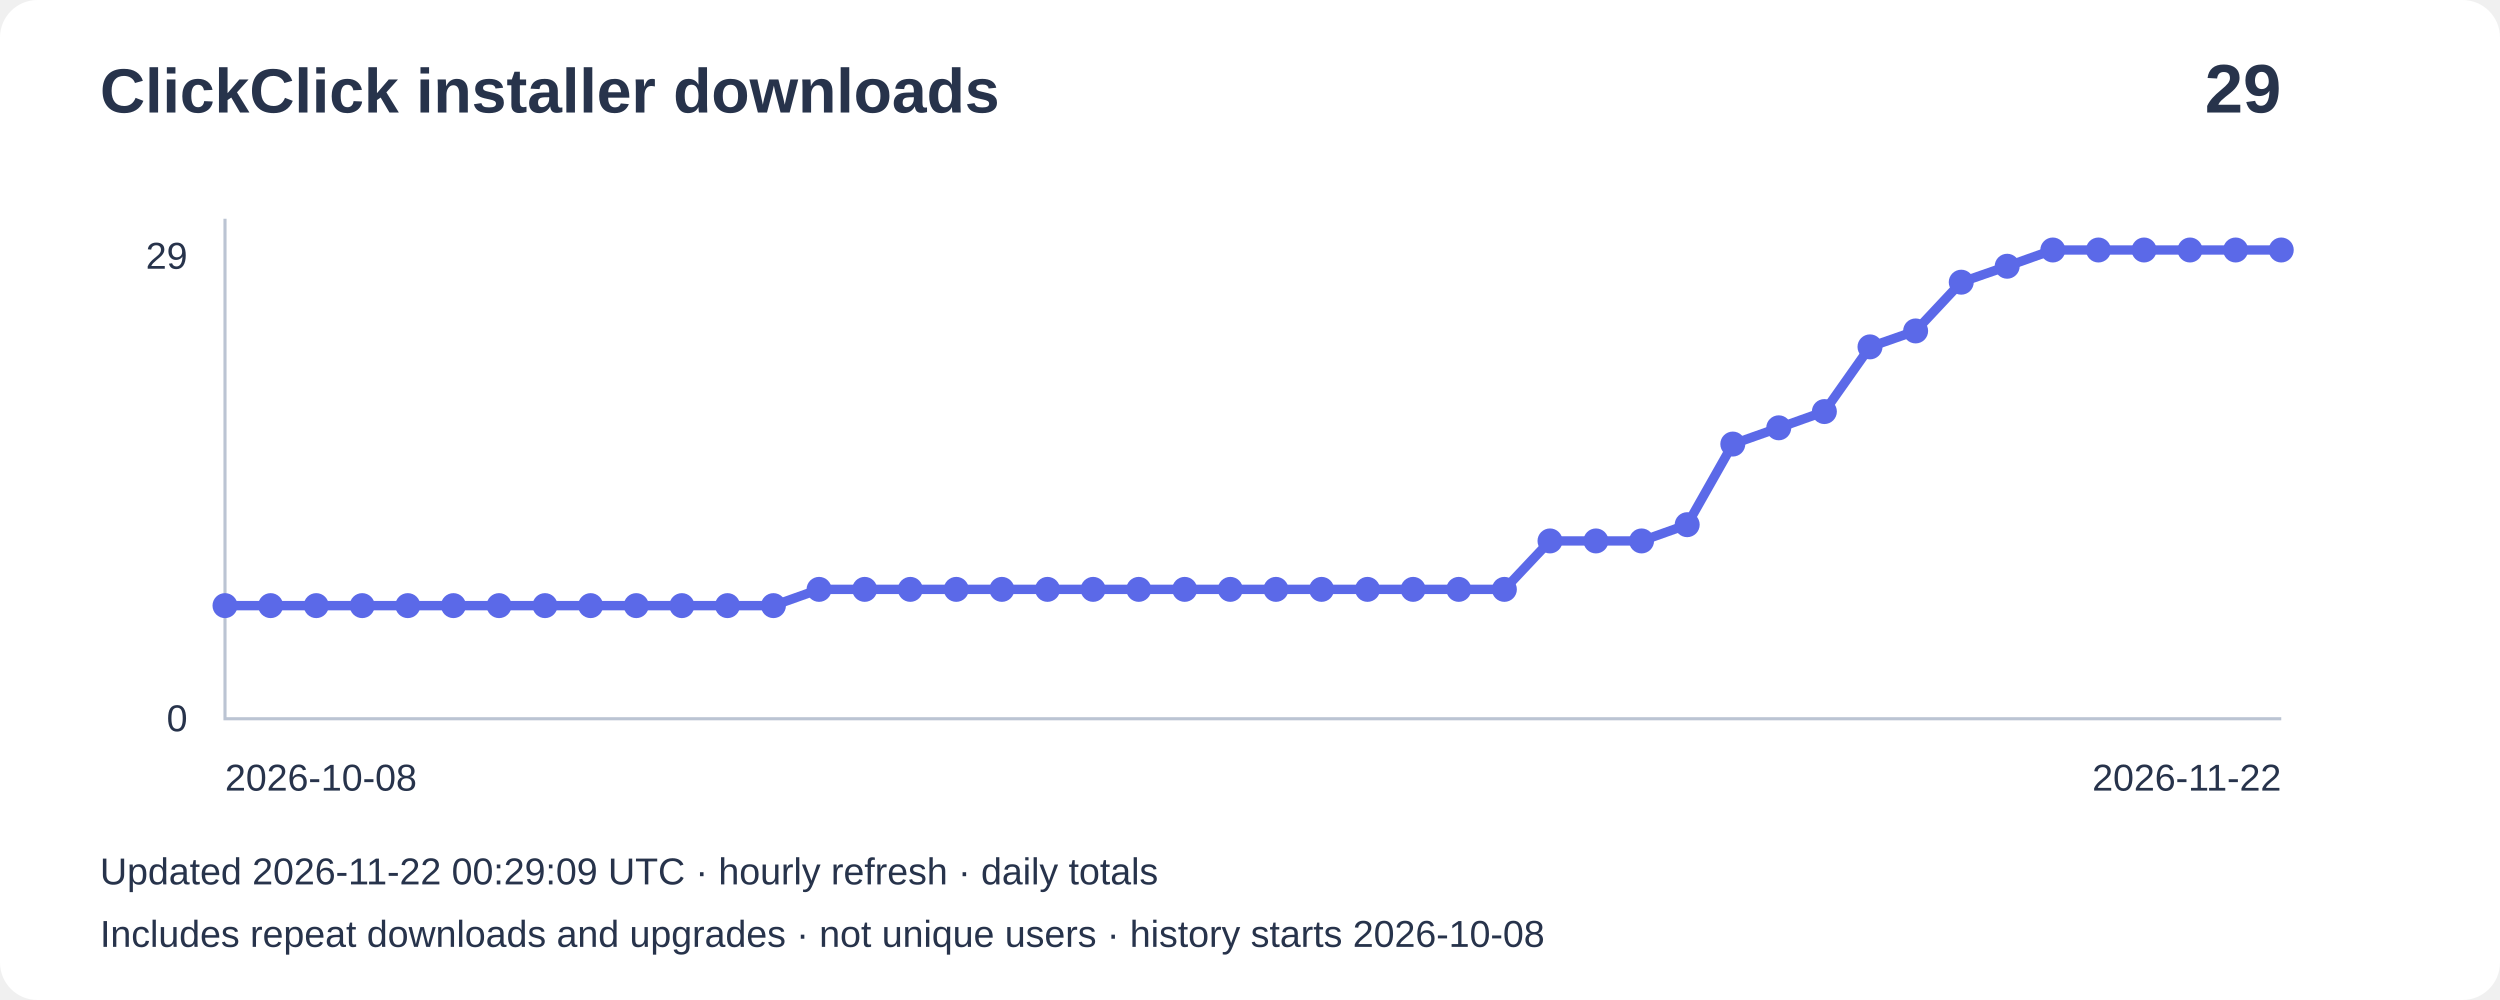
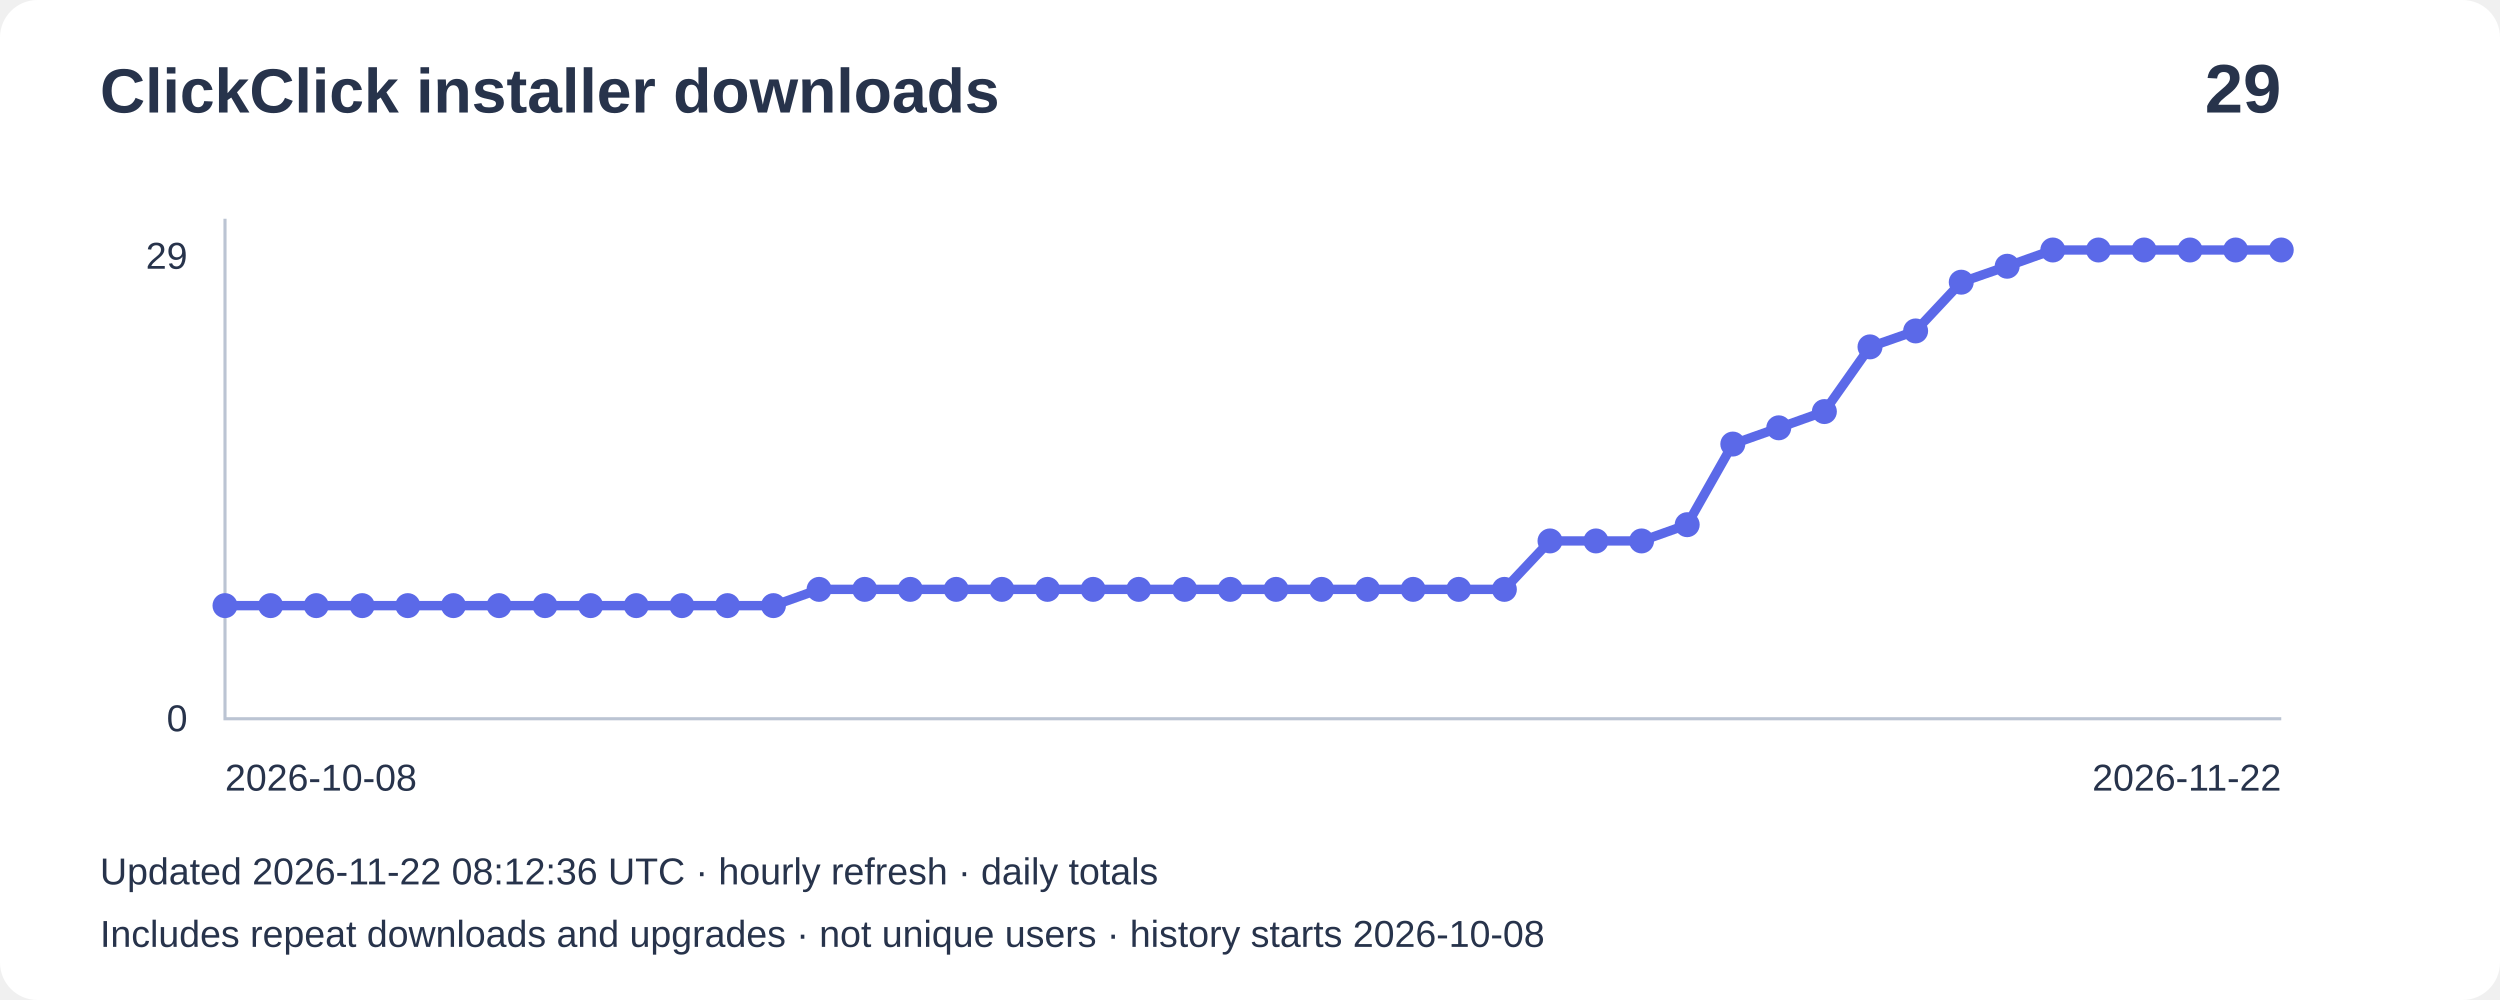
<svg xmlns="http://www.w3.org/2000/svg" width="800" height="320" viewBox="0 0 800 320" role="img" aria-label="Installer downloads: 29">
  <rect width="800" height="320" rx="12" fill="#ffffff" />
  <g font-family="Arial,sans-serif" fill="#27334b">
    <text x="32" y="36" font-size="20" font-weight="bold">ClickClick installer downloads</text>
    <text x="730" y="36" font-size="22" text-anchor="end" font-weight="bold">29</text>
    <path d="M72 70V230H730" fill="none" stroke="#bbc4d3" />
    <text x="60" y="86" text-anchor="end" font-size="12">29</text>
    <text x="60" y="234" text-anchor="end" font-size="12">0</text>
    <polyline points="72.0,193.8 86.6,193.8 101.2,193.8 115.9,193.8 130.5,193.8 145.1,193.8 159.7,193.8 174.4,193.8 189.0,193.8 203.6,193.8 218.2,193.8 232.8,193.8 247.5,193.8 262.1,188.6 276.7,188.6 291.3,188.6 306.0,188.6 320.6,188.6 335.2,188.6 349.8,188.6 364.4,188.6 379.1,188.6 393.7,188.6 408.3,188.6 422.9,188.6 437.6,188.6 452.2,188.6 466.8,188.6 481.4,188.6 496.0,173.1 510.7,173.1 525.3,173.1 539.9,167.9 554.5,142.1 569.2,136.9 583.8,131.7 598.4,111.0 613.0,105.9 627.6,90.3 642.3,85.2 656.9,80.0 671.5,80.0 686.1,80.0 700.8,80.0 715.4,80.0 730.0,80.0" fill="none" stroke="#5b69e8" stroke-width="3" />
    <circle cx="72.0" cy="193.8" r="4" fill="#5b69e8" />
    <circle cx="86.6" cy="193.8" r="4" fill="#5b69e8" />
    <circle cx="101.2" cy="193.8" r="4" fill="#5b69e8" />
    <circle cx="115.9" cy="193.8" r="4" fill="#5b69e8" />
    <circle cx="130.5" cy="193.8" r="4" fill="#5b69e8" />
    <circle cx="145.1" cy="193.8" r="4" fill="#5b69e8" />
    <circle cx="159.7" cy="193.8" r="4" fill="#5b69e8" />
    <circle cx="174.4" cy="193.8" r="4" fill="#5b69e8" />
    <circle cx="189.0" cy="193.8" r="4" fill="#5b69e8" />
    <circle cx="203.6" cy="193.8" r="4" fill="#5b69e8" />
    <circle cx="218.2" cy="193.8" r="4" fill="#5b69e8" />
    <circle cx="232.8" cy="193.8" r="4" fill="#5b69e8" />
    <circle cx="247.5" cy="193.8" r="4" fill="#5b69e8" />
    <circle cx="262.1" cy="188.6" r="4" fill="#5b69e8" />
    <circle cx="276.7" cy="188.6" r="4" fill="#5b69e8" />
    <circle cx="291.3" cy="188.6" r="4" fill="#5b69e8" />
    <circle cx="306.0" cy="188.6" r="4" fill="#5b69e8" />
    <circle cx="320.6" cy="188.6" r="4" fill="#5b69e8" />
    <circle cx="335.2" cy="188.6" r="4" fill="#5b69e8" />
    <circle cx="349.8" cy="188.6" r="4" fill="#5b69e8" />
    <circle cx="364.4" cy="188.6" r="4" fill="#5b69e8" />
    <circle cx="379.1" cy="188.6" r="4" fill="#5b69e8" />
    <circle cx="393.7" cy="188.6" r="4" fill="#5b69e8" />
    <circle cx="408.3" cy="188.6" r="4" fill="#5b69e8" />
    <circle cx="422.9" cy="188.6" r="4" fill="#5b69e8" />
    <circle cx="437.6" cy="188.6" r="4" fill="#5b69e8" />
    <circle cx="452.2" cy="188.6" r="4" fill="#5b69e8" />
    <circle cx="466.8" cy="188.6" r="4" fill="#5b69e8" />
    <circle cx="481.4" cy="188.6" r="4" fill="#5b69e8" />
    <circle cx="496.0" cy="173.1" r="4" fill="#5b69e8" />
    <circle cx="510.7" cy="173.1" r="4" fill="#5b69e8" />
    <circle cx="525.3" cy="173.1" r="4" fill="#5b69e8" />
    <circle cx="539.9" cy="167.9" r="4" fill="#5b69e8" />
    <circle cx="554.5" cy="142.1" r="4" fill="#5b69e8" />
    <circle cx="569.2" cy="136.9" r="4" fill="#5b69e8" />
    <circle cx="583.8" cy="131.7" r="4" fill="#5b69e8" />
    <circle cx="598.4" cy="111.0" r="4" fill="#5b69e8" />
    <circle cx="613.0" cy="105.9" r="4" fill="#5b69e8" />
    <circle cx="627.6" cy="90.3" r="4" fill="#5b69e8" />
    <circle cx="642.3" cy="85.2" r="4" fill="#5b69e8" />
    <circle cx="656.9" cy="80.0" r="4" fill="#5b69e8" />
    <circle cx="671.5" cy="80.0" r="4" fill="#5b69e8" />
    <circle cx="686.1" cy="80.0" r="4" fill="#5b69e8" />
    <circle cx="700.8" cy="80.0" r="4" fill="#5b69e8" />
    <circle cx="715.4" cy="80.0" r="4" fill="#5b69e8" />
    <circle cx="730.0" cy="80.0" r="4" fill="#5b69e8" />
    <text x="72" y="253" font-size="12">2026-10-08</text>
    <text x="730" y="253" text-anchor="end" font-size="12">2026-11-22</text>
-     <text x="32" y="283" font-size="12">Updated 2026-11-22 00:29:09 UTC · hourly refresh · daily totals</text>
+     <text x="32" y="283" font-size="12">Updated 2026-11-22 08:12:36 UTC · hourly refresh · daily totals</text>
    <text x="32" y="303" font-size="12">Includes repeat downloads and upgrades · not unique users · history starts 2026-10-08</text>
  </g>
</svg>
